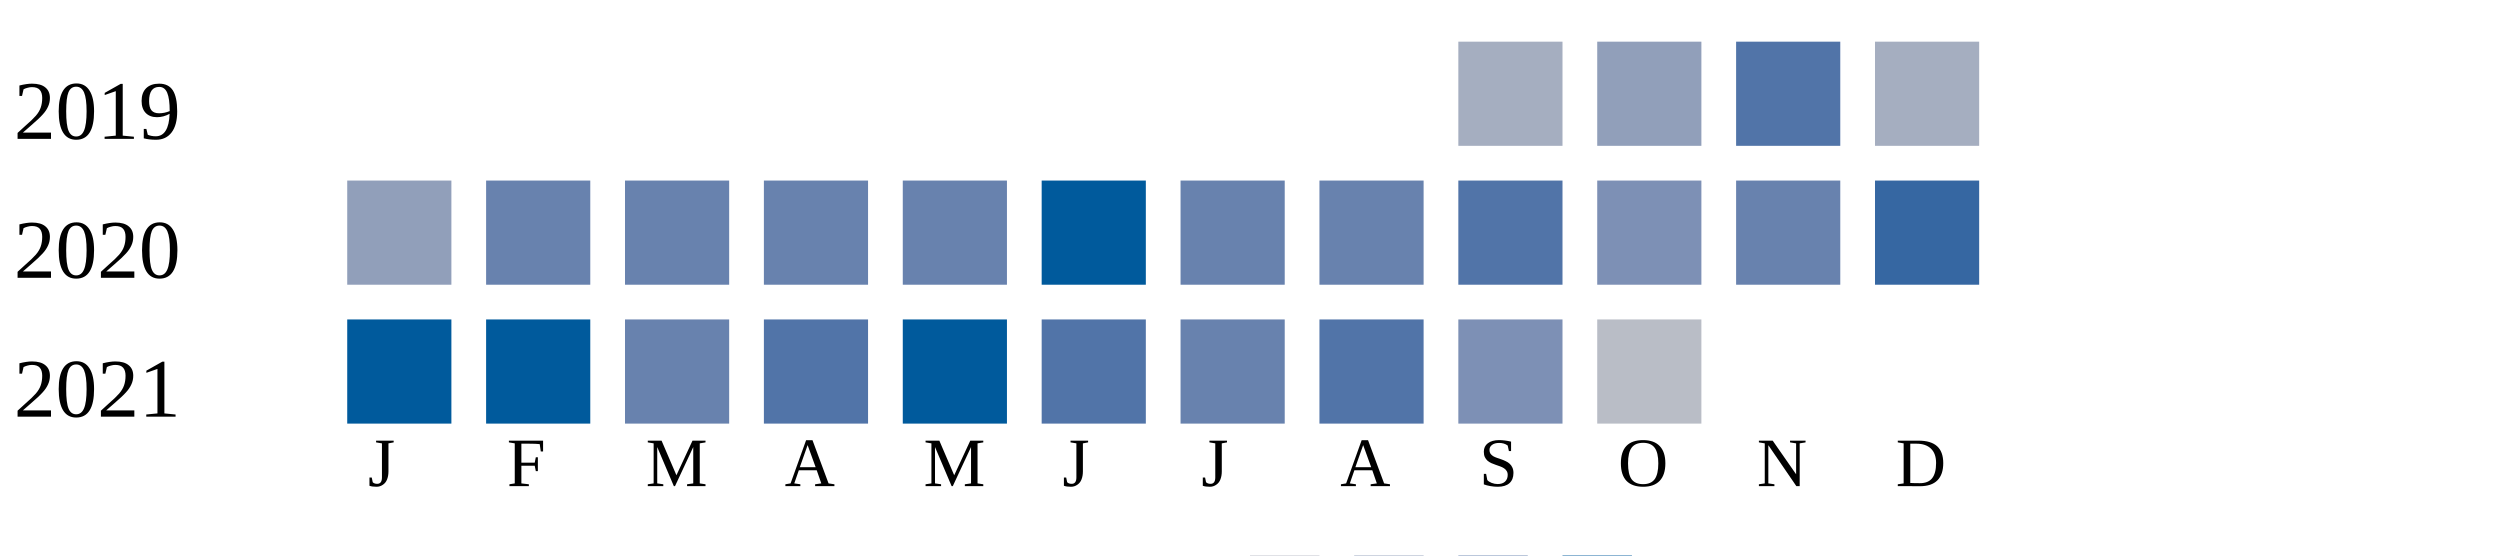
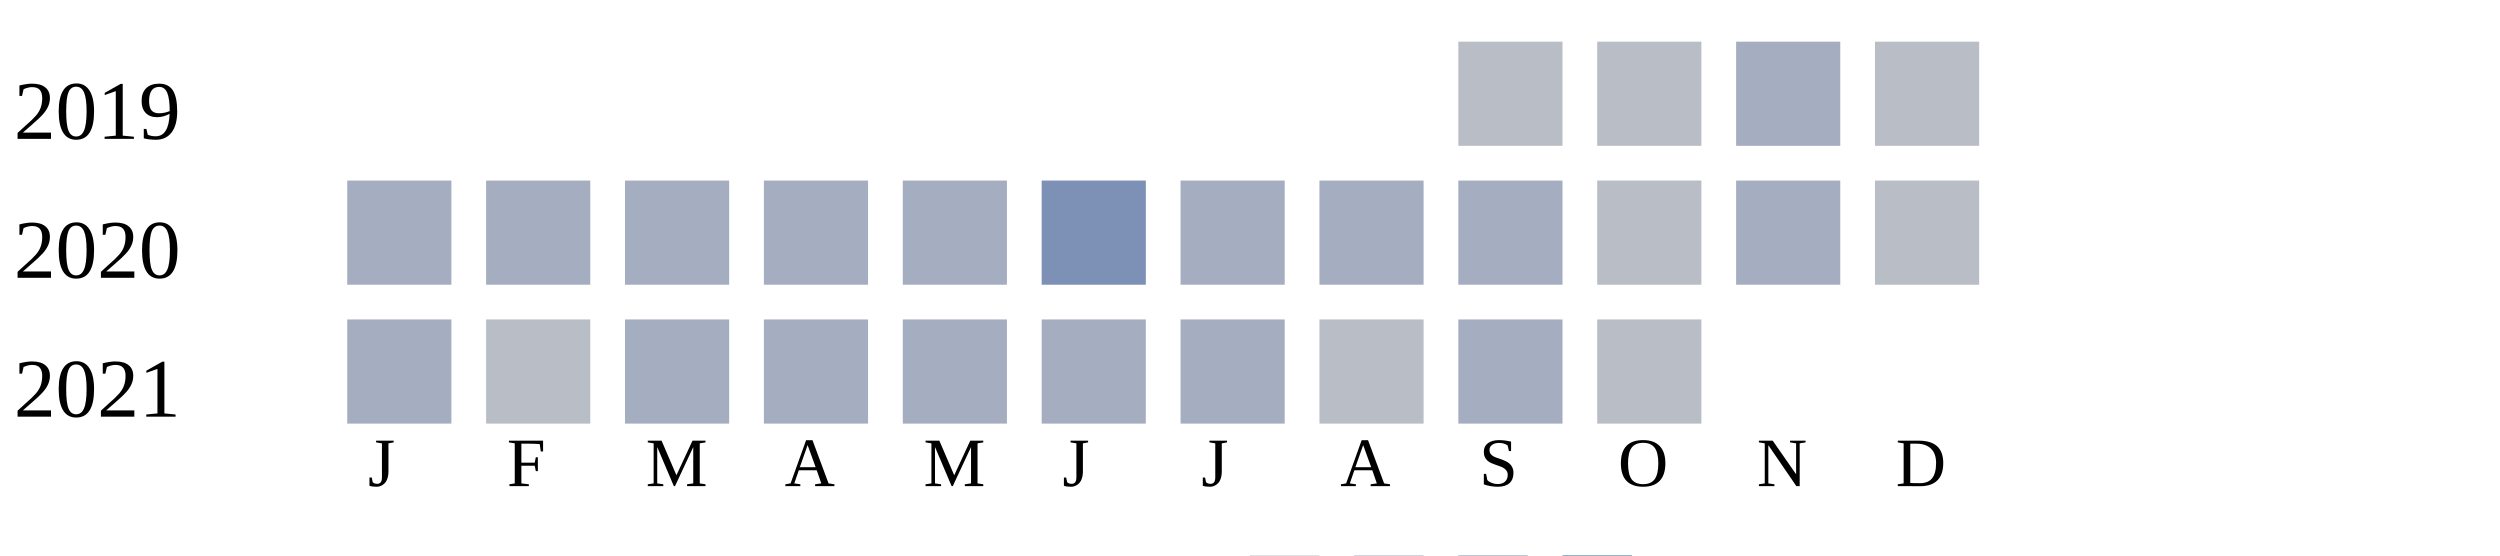
<svg xmlns="http://www.w3.org/2000/svg" width="360" height="80">
  <g transform="translate(0 0)">
    <text x="2" y="20">2019</text>
-     <rect x="210" y="6" width="15" height="15" fill="#a5aec0" />
-     <rect x="230" y="6" width="15" height="15" fill="#919fba" />
-     <rect x="250" y="6" width="15" height="15" fill="#5174a8" />
-     <rect x="270" y="6" width="15" height="15" fill="#a5aec0" />
+     <rect x="210" y="6" width="15" height="15" fill="#b9bdc6" />
+     <rect x="230" y="6" width="15" height="15" fill="#b9bdc6" />
+     <rect x="250" y="6" width="15" height="15" fill="#a5aec0" />
+     <rect x="270" y="6" width="15" height="15" fill="#b9bdc6" />
  </g>
  <g transform="translate(0 20)">
    <text x="2" y="20">2020</text>
-     <rect x="50" y="6" width="15" height="15" fill="#919fba" />
-     <rect x="70" y="6" width="15" height="15" fill="#6882ae" />
-     <rect x="90" y="6" width="15" height="15" fill="#6882ae" />
-     <rect x="110" y="6" width="15" height="15" fill="#6882ae" />
-     <rect x="130" y="6" width="15" height="15" fill="#6882ae" />
-     <rect x="150" y="6" width="15" height="15" fill="#005a9c" />
-     <rect x="170" y="6" width="15" height="15" fill="#6882ae" />
-     <rect x="190" y="6" width="15" height="15" fill="#6882ae" />
-     <rect x="210" y="6" width="15" height="15" fill="#5174a8" />
-     <rect x="230" y="6" width="15" height="15" fill="#7d90b5" />
-     <rect x="250" y="6" width="15" height="15" fill="#6882ae" />
-     <rect x="270" y="6" width="15" height="15" fill="#3667a2" />
+     <rect x="50" y="6" width="15" height="15" fill="#a5aec0" />
+     <rect x="70" y="6" width="15" height="15" fill="#a5aec0" />
+     <rect x="90" y="6" width="15" height="15" fill="#a5aec0" />
+     <rect x="110" y="6" width="15" height="15" fill="#a5aec0" />
+     <rect x="130" y="6" width="15" height="15" fill="#a5aec0" />
+     <rect x="150" y="6" width="15" height="15" fill="#7d90b5" />
+     <rect x="170" y="6" width="15" height="15" fill="#a5aec0" />
+     <rect x="190" y="6" width="15" height="15" fill="#a5aec0" />
+     <rect x="210" y="6" width="15" height="15" fill="#a5aec0" />
+     <rect x="230" y="6" width="15" height="15" fill="#b9bdc6" />
+     <rect x="250" y="6" width="15" height="15" fill="#a5aec0" />
+     <rect x="270" y="6" width="15" height="15" fill="#b9bdc6" />
  </g>
  <g transform="translate(0 40)">
    <text x="2" y="20">2021</text>
-     <rect x="50" y="6" width="15" height="15" fill="#005a9c" />
-     <rect x="70" y="6" width="15" height="15" fill="#005a9c" />
-     <rect x="90" y="6" width="15" height="15" fill="#6882ae" />
-     <rect x="110" y="6" width="15" height="15" fill="#5174a8" />
-     <rect x="130" y="6" width="15" height="15" fill="#005a9c" />
-     <rect x="150" y="6" width="15" height="15" fill="#5174a8" />
-     <rect x="170" y="6" width="15" height="15" fill="#6882ae" />
-     <rect x="190" y="6" width="15" height="15" fill="#5174a8" />
-     <rect x="210" y="6" width="15" height="15" fill="#7d90b5" />
+     <rect x="50" y="6" width="15" height="15" fill="#a5aec0" />
+     <rect x="70" y="6" width="15" height="15" fill="#b9bdc6" />
+     <rect x="90" y="6" width="15" height="15" fill="#a5aec0" />
+     <rect x="110" y="6" width="15" height="15" fill="#a5aec0" />
+     <rect x="130" y="6" width="15" height="15" fill="#a5aec0" />
+     <rect x="150" y="6" width="15" height="15" fill="#a5aec0" />
+     <rect x="170" y="6" width="15" height="15" fill="#a5aec0" />
+     <rect x="190" y="6" width="15" height="15" fill="#b9bdc6" />
+     <rect x="210" y="6" width="15" height="15" fill="#a5aec0" />
    <rect x="230" y="6" width="15" height="15" fill="#b9bdc6" />
  </g>
  <text style="font-size: 10px; text-align: center" x="53" y="70">J</text>
  <text style="font-size: 10px; text-align: center" x="73" y="70">F</text>
  <text style="font-size: 10px; text-align: center" x="93" y="70">M</text>
  <text style="font-size: 10px; text-align: center" x="113" y="70">A</text>
  <text style="font-size: 10px; text-align: center" x="133" y="70">M</text>
  <text style="font-size: 10px; text-align: center" x="153" y="70">J</text>
  <text style="font-size: 10px; text-align: center" x="173" y="70">J</text>
  <text style="font-size: 10px; text-align: center" x="193" y="70">A</text>
  <text style="font-size: 10px; text-align: center" x="213" y="70">S</text>
  <text style="font-size: 10px; text-align: center" x="233" y="70">O</text>
  <text style="font-size: 10px; text-align: center" x="253" y="70">N</text>
  <text style="font-size: 10px; text-align: center" x="273" y="70">D</text>
  <text style="font-size: 10px;" x="155" y="89">Less</text>
  <rect fill="#b9bdc6" width="10" height="10" x="180" y="80" />
  <rect fill="#919fba" width="10" height="10" x="195" y="80" />
  <rect fill="#6882ae" width="10" height="10" x="210" y="80" />
  <rect fill="#005a9c" width="10" height="10" x="225" y="80" />
  <text x="240" y="89" style="font-size: 10px;">More</text>
</svg>
